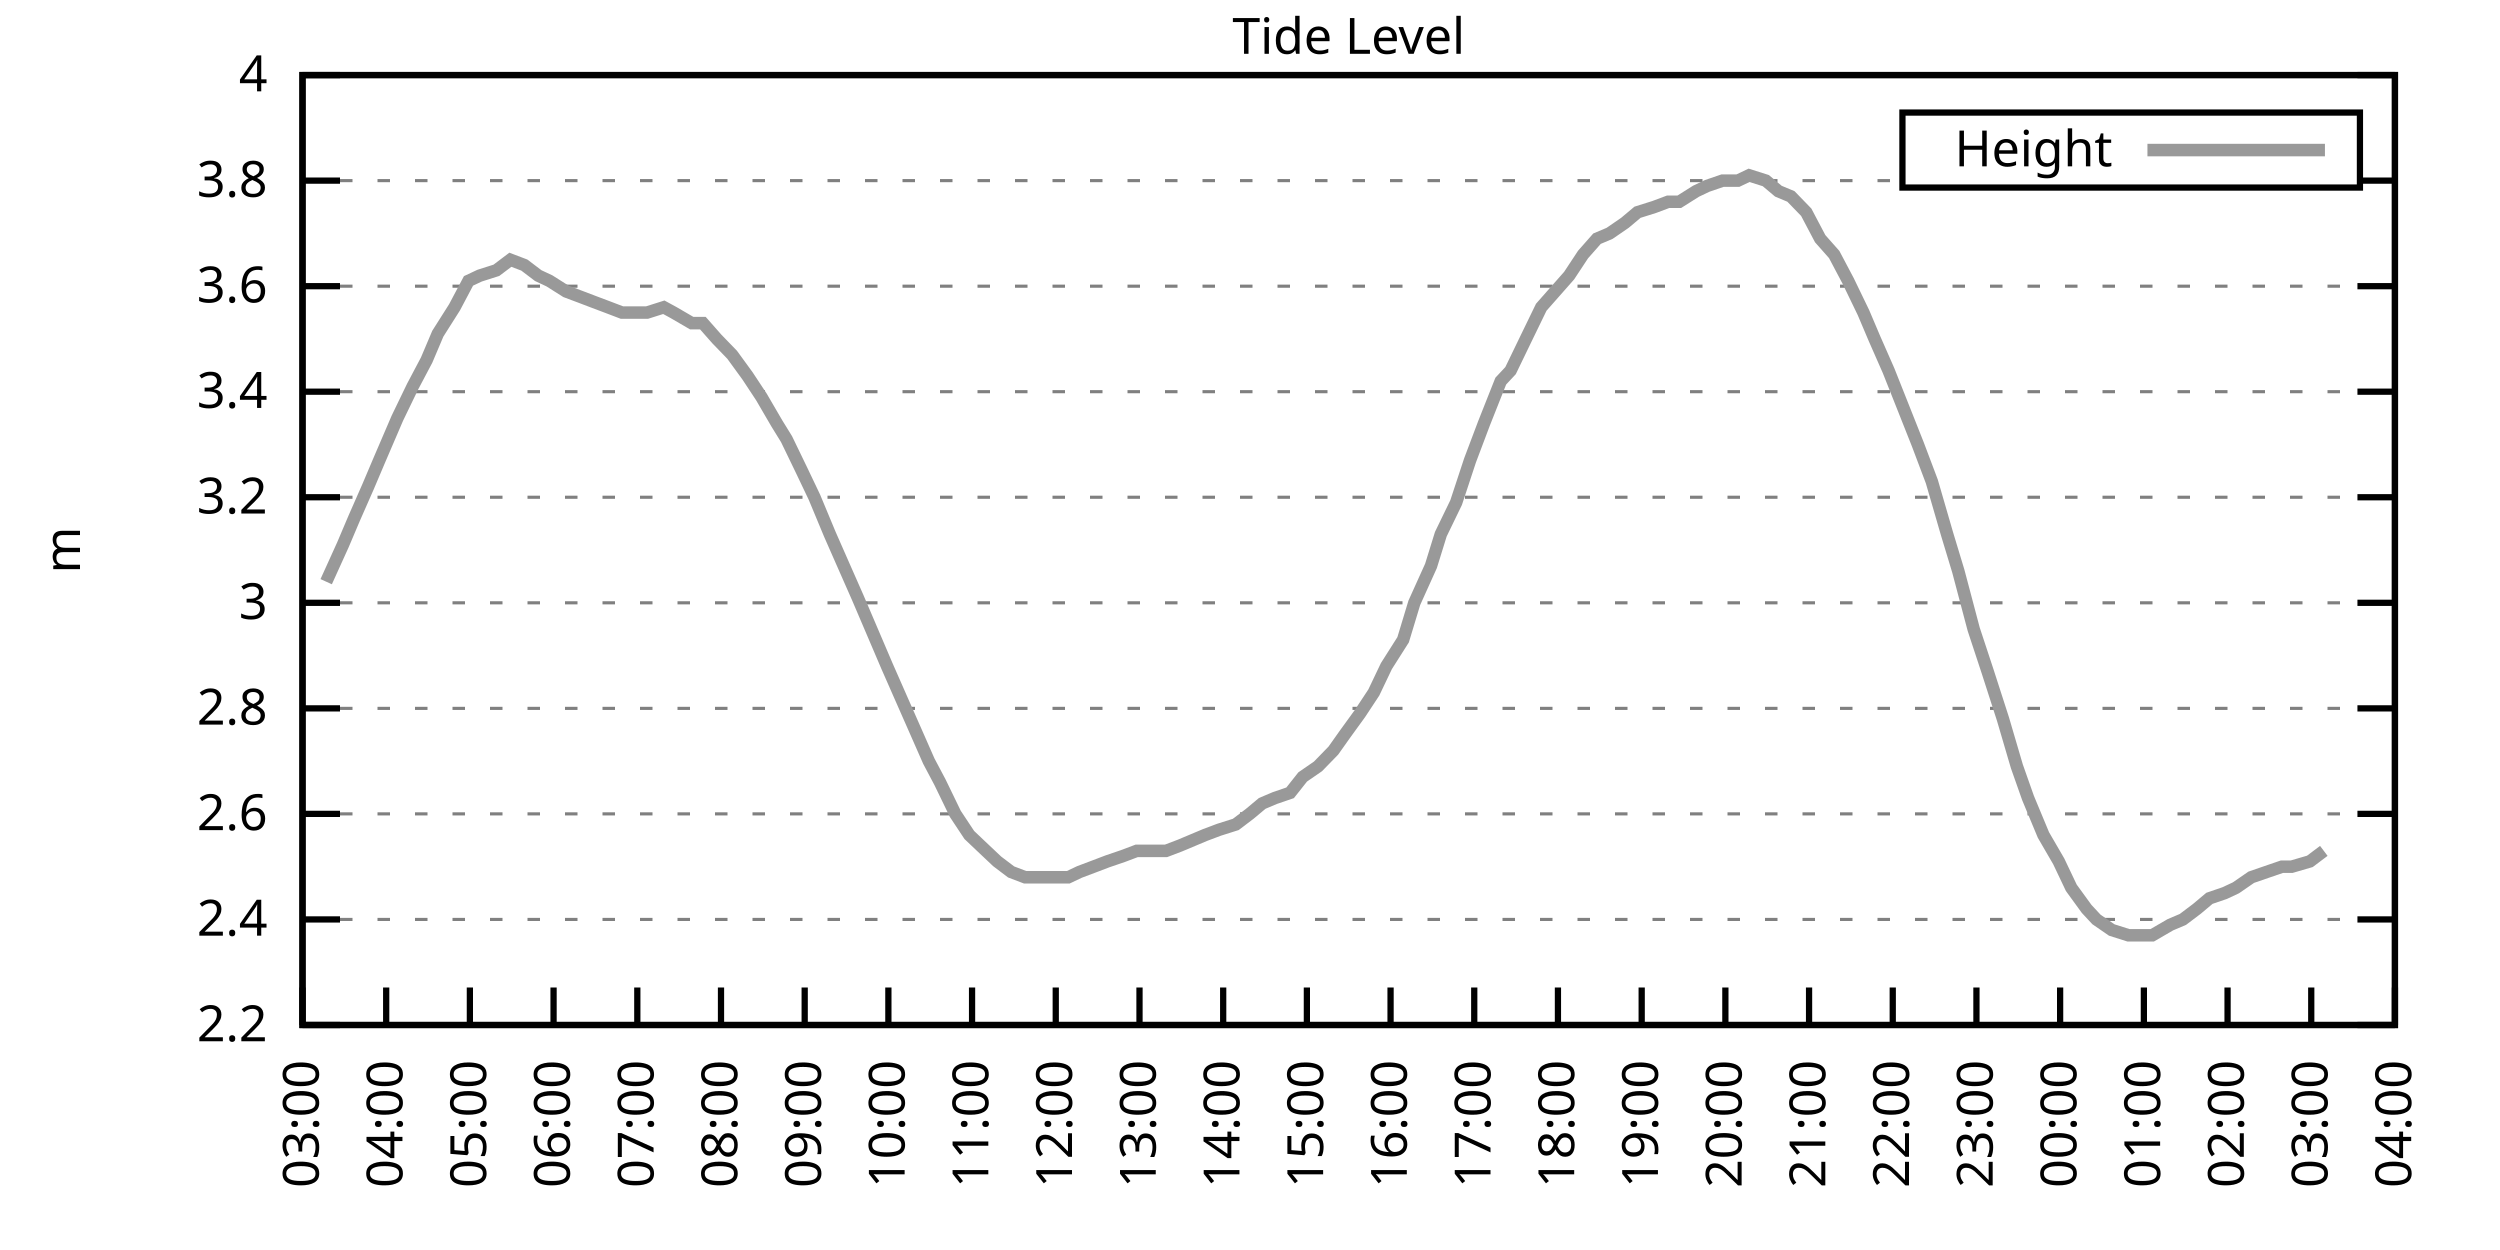
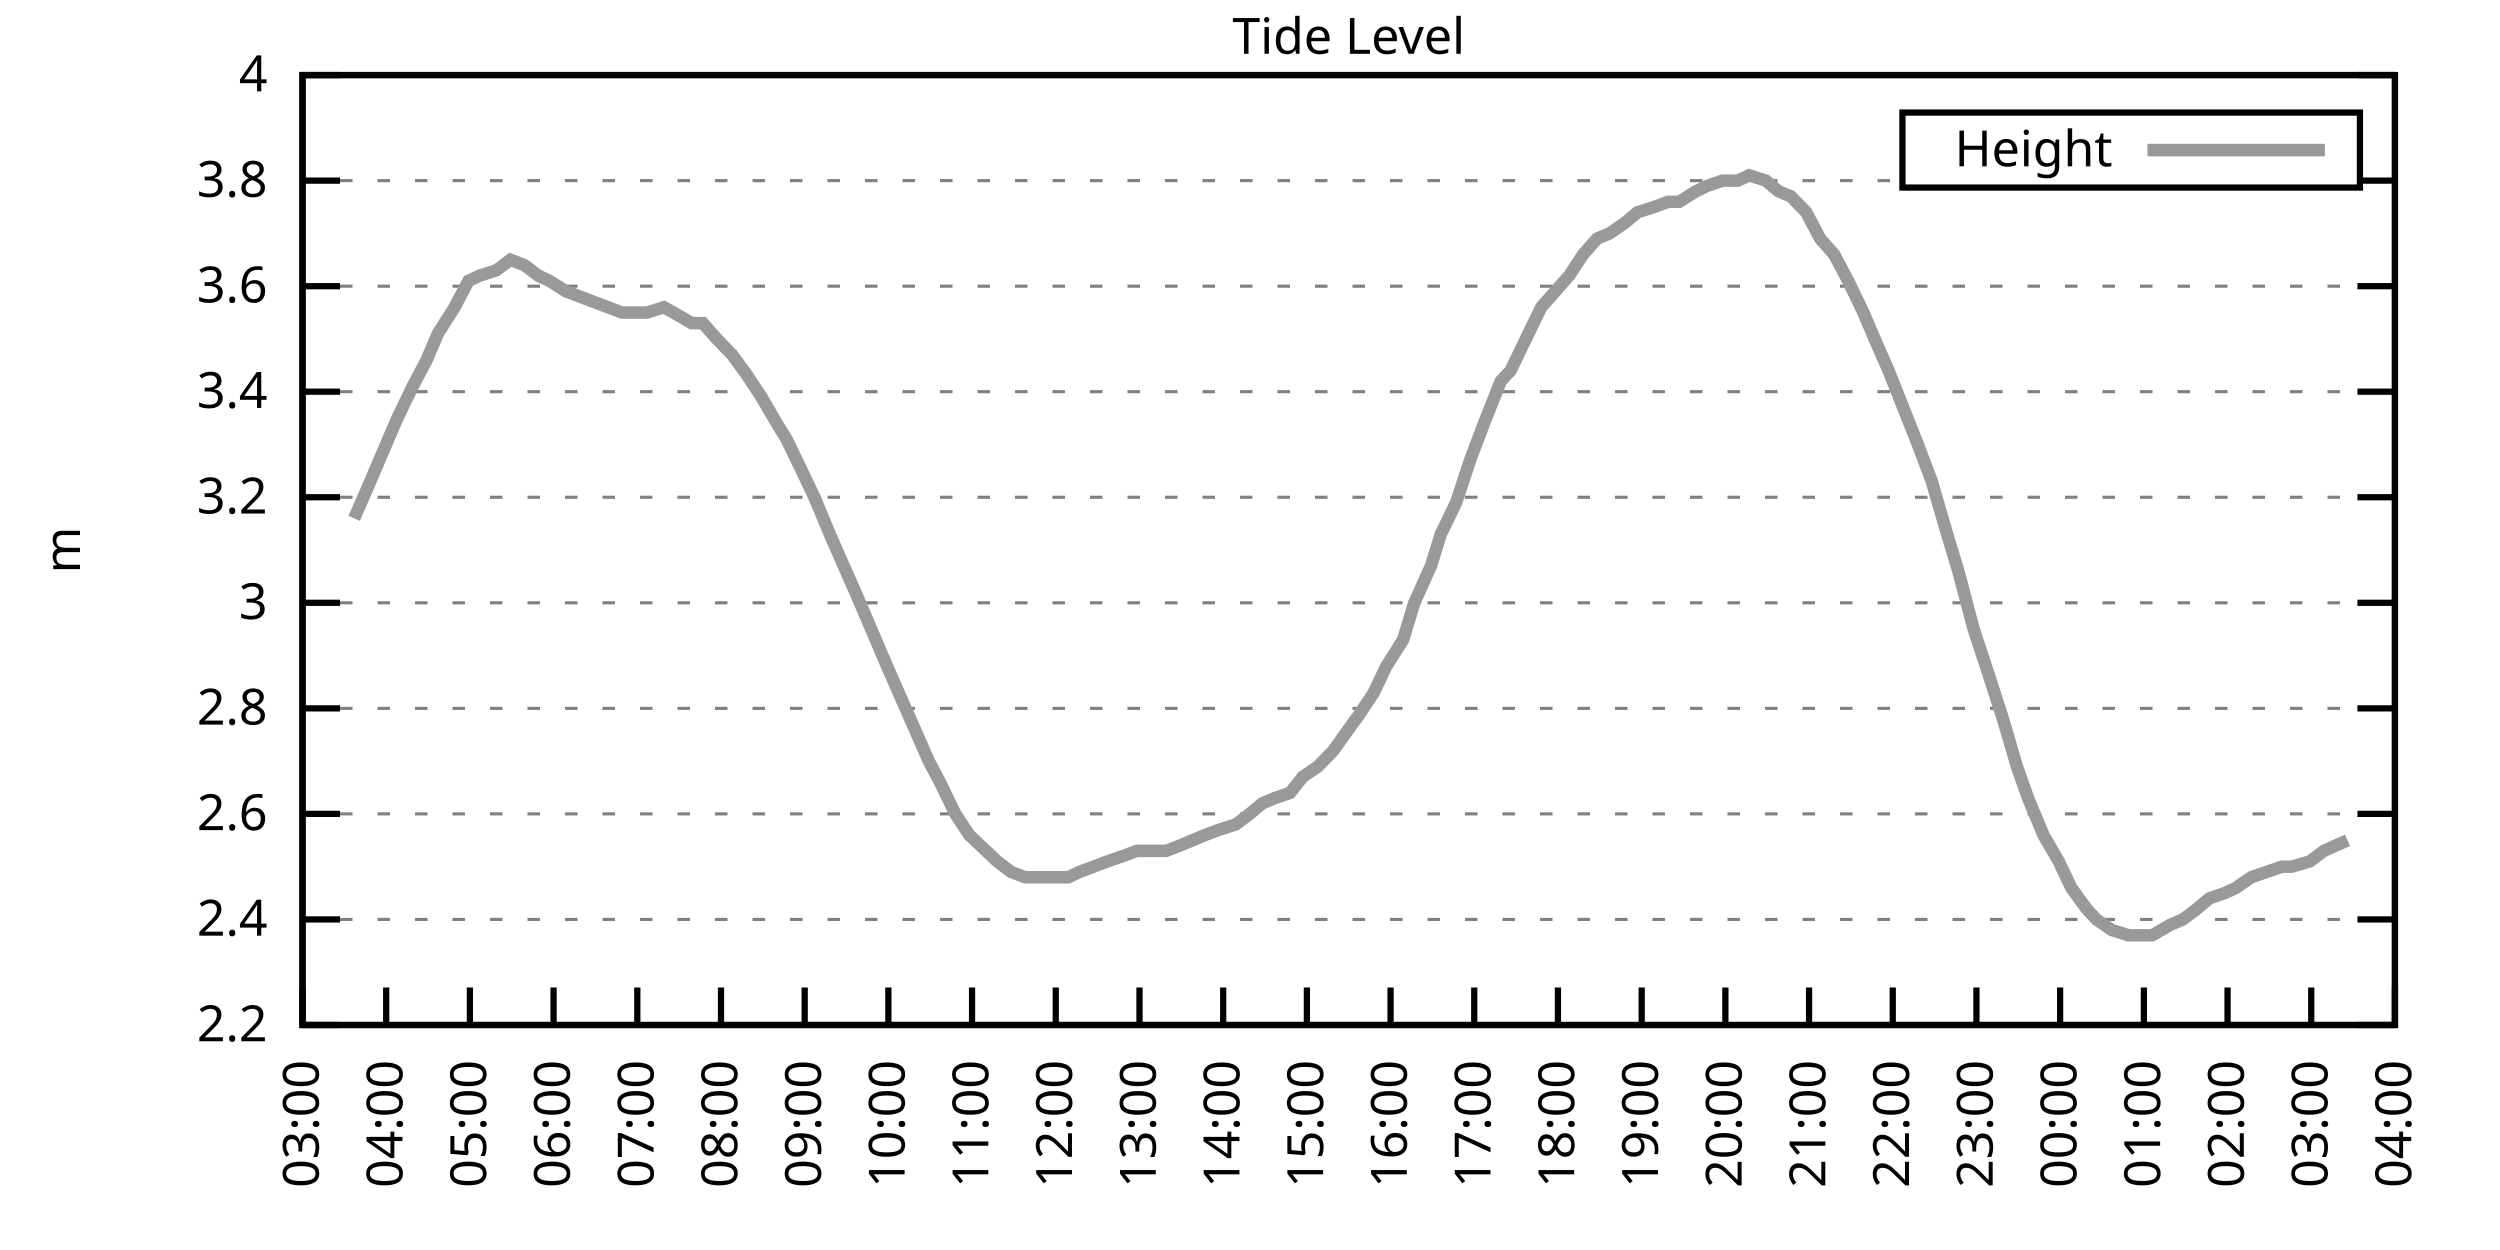
<svg xmlns="http://www.w3.org/2000/svg" xmlns:xlink="http://www.w3.org/1999/xlink" width="400" height="200" viewBox="0 0 400 200">
  <g id="gnuplot_canvas">
    <rect x="0" y="0" width="400" height="200" fill="none" />
    <defs>
      <circle id="gpDot" r="0.5" stroke-width="0.5" stroke="currentColor" />
      <path id="gpPt0" stroke-width="0.333" stroke="currentColor" d="M-1,0 h2 M0,-1 v2" />
      <path id="gpPt1" stroke-width="0.333" stroke="currentColor" d="M-1,-1 L1,1 M1,-1 L-1,1" />
      <path id="gpPt2" stroke-width="0.333" stroke="currentColor" d="M-1,0 L1,0 M0,-1 L0,1 M-1,-1 L1,1 M-1,1 L1,-1" />
      <rect id="gpPt3" stroke-width="0.333" stroke="currentColor" x="-1" y="-1" width="2" height="2" />
      <rect id="gpPt4" stroke-width="0.333" stroke="currentColor" fill="currentColor" x="-1" y="-1" width="2" height="2" />
      <circle id="gpPt5" stroke-width="0.333" stroke="currentColor" cx="0" cy="0" r="1" />
      <use xlink:href="#gpPt5" id="gpPt6" fill="currentColor" stroke="none" />
      <path id="gpPt7" stroke-width="0.333" stroke="currentColor" d="M0,-1.33 L-1.33,0.67 L1.33,0.67 z" />
      <use xlink:href="#gpPt7" id="gpPt8" fill="currentColor" stroke="none" />
      <use xlink:href="#gpPt7" id="gpPt9" stroke="currentColor" transform="rotate(180)" />
      <use xlink:href="#gpPt9" id="gpPt10" fill="currentColor" stroke="none" />
      <use xlink:href="#gpPt3" id="gpPt11" stroke="currentColor" transform="rotate(45)" />
      <use xlink:href="#gpPt11" id="gpPt12" fill="currentColor" stroke="none" />
      <path id="gpPt13" stroke-width="0.333" stroke="currentColor" d="M0,1.330 L1.265,0.411 L0.782,-1.067 L-0.782,-1.076 L-1.265,0.411 z" />
      <use xlink:href="#gpPt13" id="gpPt14" fill="currentColor" stroke="none" />
      <filter id="textbox" filterUnits="objectBoundingBox" x="0" y="0" height="1" width="1">
        <feFlood flood-color="white" flood-opacity="1" result="bgnd" />
        <feComposite in="SourceGraphic" in2="bgnd" operator="atop" />
      </filter>
      <filter id="greybox" filterUnits="objectBoundingBox" x="0" y="0" height="1" width="1">
        <feFlood flood-color="lightgrey" flood-opacity="1" result="grey" />
        <feComposite in="SourceGraphic" in2="grey" operator="atop" />
      </filter>
    </defs>
    <g fill="none" color="white" stroke="currentColor" stroke-width="1.00" stroke-linecap="butt" stroke-linejoin="miter">
</g>
    <g fill="none" color="black" stroke="currentColor" stroke-width="1.00" stroke-linecap="butt" stroke-linejoin="miter">
      <g stroke="none" shape-rendering="crispEdges">
        <polygon fill="rgb(255, 255, 255)" points="48.40,164.00 383.18,164.00 383.18,12.02 48.40,12.02 " />
      </g>
    </g>
    <g fill="none" color="black" stroke="currentColor" stroke-width="1.00" stroke-linecap="butt" stroke-linejoin="miter">
</g>
    <g fill="none" color="black" stroke="black" stroke-width="0.50" stroke-linecap="butt" stroke-linejoin="miter">
</g>
    <g fill="none" color="gray" stroke="currentColor" stroke-width="0.50" stroke-linecap="butt" stroke-linejoin="miter">
      <path stroke="gray" stroke-dasharray="2,4" class="gridline" d="M48.40,164.00 L383.19,164.00  " />
    </g>
    <g fill="none" color="gray" stroke="gray" stroke-width="1.00" stroke-linecap="butt" stroke-linejoin="miter">
</g>
    <g fill="none" color="black" stroke="currentColor" stroke-width="1.00" stroke-linecap="butt" stroke-linejoin="miter">
      <path stroke="black" d="M48.40,164.00 L54.40,164.00 M383.19,164.00 L377.19,164.00  " />
      <g transform="translate(42.80,166.60)" stroke="none" fill="black" font-family="Sans" font-size="8.00" text-anchor="end">
        <text>
          <tspan font-family="Sans"> 2.2</tspan>
        </text>
      </g>
    </g>
    <g fill="none" color="black" stroke="currentColor" stroke-width="1.00" stroke-linecap="butt" stroke-linejoin="miter">
</g>
    <g fill="none" color="black" stroke="black" stroke-width="0.50" stroke-linecap="butt" stroke-linejoin="miter">
</g>
    <g fill="none" color="gray" stroke="currentColor" stroke-width="0.50" stroke-linecap="butt" stroke-linejoin="miter">
      <path stroke="gray" stroke-dasharray="2,4" class="gridline" d="M48.40,147.11 L383.19,147.11  " />
    </g>
    <g fill="none" color="gray" stroke="gray" stroke-width="1.00" stroke-linecap="butt" stroke-linejoin="miter">
</g>
    <g fill="none" color="black" stroke="currentColor" stroke-width="1.00" stroke-linecap="butt" stroke-linejoin="miter">
      <path stroke="black" d="M48.40,147.11 L54.40,147.11 M383.19,147.11 L377.19,147.11  " />
      <g transform="translate(42.80,149.71)" stroke="none" fill="black" font-family="Sans" font-size="8.00" text-anchor="end">
        <text>
          <tspan font-family="Sans"> 2.4</tspan>
        </text>
      </g>
    </g>
    <g fill="none" color="black" stroke="currentColor" stroke-width="1.00" stroke-linecap="butt" stroke-linejoin="miter">
</g>
    <g fill="none" color="black" stroke="black" stroke-width="0.50" stroke-linecap="butt" stroke-linejoin="miter">
</g>
    <g fill="none" color="gray" stroke="currentColor" stroke-width="0.50" stroke-linecap="butt" stroke-linejoin="miter">
      <path stroke="gray" stroke-dasharray="2,4" class="gridline" d="M48.40,130.22 L383.19,130.22  " />
    </g>
    <g fill="none" color="gray" stroke="gray" stroke-width="1.00" stroke-linecap="butt" stroke-linejoin="miter">
</g>
    <g fill="none" color="black" stroke="currentColor" stroke-width="1.00" stroke-linecap="butt" stroke-linejoin="miter">
      <path stroke="black" d="M48.40,130.22 L54.40,130.22 M383.19,130.22 L377.19,130.22  " />
      <g transform="translate(42.80,132.82)" stroke="none" fill="black" font-family="Sans" font-size="8.00" text-anchor="end">
        <text>
          <tspan font-family="Sans"> 2.6</tspan>
        </text>
      </g>
    </g>
    <g fill="none" color="black" stroke="currentColor" stroke-width="1.00" stroke-linecap="butt" stroke-linejoin="miter">
</g>
    <g fill="none" color="black" stroke="black" stroke-width="0.50" stroke-linecap="butt" stroke-linejoin="miter">
</g>
    <g fill="none" color="gray" stroke="currentColor" stroke-width="0.50" stroke-linecap="butt" stroke-linejoin="miter">
      <path stroke="gray" stroke-dasharray="2,4" class="gridline" d="M48.40,113.34 L383.19,113.34  " />
    </g>
    <g fill="none" color="gray" stroke="gray" stroke-width="1.00" stroke-linecap="butt" stroke-linejoin="miter">
</g>
    <g fill="none" color="black" stroke="currentColor" stroke-width="1.00" stroke-linecap="butt" stroke-linejoin="miter">
      <path stroke="black" d="M48.40,113.34 L54.40,113.34 M383.19,113.34 L377.19,113.34  " />
      <g transform="translate(42.80,115.94)" stroke="none" fill="black" font-family="Sans" font-size="8.00" text-anchor="end">
        <text>
          <tspan font-family="Sans"> 2.8</tspan>
        </text>
      </g>
    </g>
    <g fill="none" color="black" stroke="currentColor" stroke-width="1.00" stroke-linecap="butt" stroke-linejoin="miter">
</g>
    <g fill="none" color="black" stroke="black" stroke-width="0.50" stroke-linecap="butt" stroke-linejoin="miter">
</g>
    <g fill="none" color="gray" stroke="currentColor" stroke-width="0.50" stroke-linecap="butt" stroke-linejoin="miter">
      <path stroke="gray" stroke-dasharray="2,4" class="gridline" d="M48.40,96.45 L383.19,96.45  " />
    </g>
    <g fill="none" color="gray" stroke="gray" stroke-width="1.00" stroke-linecap="butt" stroke-linejoin="miter">
</g>
    <g fill="none" color="black" stroke="currentColor" stroke-width="1.00" stroke-linecap="butt" stroke-linejoin="miter">
      <path stroke="black" d="M48.40,96.45 L54.40,96.45 M383.19,96.45 L377.19,96.45  " />
      <g transform="translate(42.80,99.05)" stroke="none" fill="black" font-family="Sans" font-size="8.00" text-anchor="end">
        <text>
          <tspan font-family="Sans"> 3</tspan>
        </text>
      </g>
    </g>
    <g fill="none" color="black" stroke="currentColor" stroke-width="1.00" stroke-linecap="butt" stroke-linejoin="miter">
</g>
    <g fill="none" color="black" stroke="black" stroke-width="0.50" stroke-linecap="butt" stroke-linejoin="miter">
</g>
    <g fill="none" color="gray" stroke="currentColor" stroke-width="0.50" stroke-linecap="butt" stroke-linejoin="miter">
      <path stroke="gray" stroke-dasharray="2,4" class="gridline" d="M48.40,79.56 L383.19,79.56  " />
    </g>
    <g fill="none" color="gray" stroke="gray" stroke-width="1.00" stroke-linecap="butt" stroke-linejoin="miter">
</g>
    <g fill="none" color="black" stroke="currentColor" stroke-width="1.00" stroke-linecap="butt" stroke-linejoin="miter">
      <path stroke="black" d="M48.40,79.56 L54.40,79.56 M383.19,79.56 L377.19,79.56  " />
      <g transform="translate(42.80,82.16)" stroke="none" fill="black" font-family="Sans" font-size="8.00" text-anchor="end">
        <text>
          <tspan font-family="Sans"> 3.2</tspan>
        </text>
      </g>
    </g>
    <g fill="none" color="black" stroke="currentColor" stroke-width="1.00" stroke-linecap="butt" stroke-linejoin="miter">
</g>
    <g fill="none" color="black" stroke="black" stroke-width="0.50" stroke-linecap="butt" stroke-linejoin="miter">
</g>
    <g fill="none" color="gray" stroke="currentColor" stroke-width="0.50" stroke-linecap="butt" stroke-linejoin="miter">
      <path stroke="gray" stroke-dasharray="2,4" class="gridline" d="M48.40,62.67 L383.19,62.67  " />
    </g>
    <g fill="none" color="gray" stroke="gray" stroke-width="1.00" stroke-linecap="butt" stroke-linejoin="miter">
</g>
    <g fill="none" color="black" stroke="currentColor" stroke-width="1.00" stroke-linecap="butt" stroke-linejoin="miter">
      <path stroke="black" d="M48.40,62.67 L54.40,62.67 M383.19,62.67 L377.19,62.67  " />
      <g transform="translate(42.80,65.27)" stroke="none" fill="black" font-family="Sans" font-size="8.00" text-anchor="end">
        <text>
          <tspan font-family="Sans"> 3.4</tspan>
        </text>
      </g>
    </g>
    <g fill="none" color="black" stroke="currentColor" stroke-width="1.00" stroke-linecap="butt" stroke-linejoin="miter">
</g>
    <g fill="none" color="black" stroke="black" stroke-width="0.50" stroke-linecap="butt" stroke-linejoin="miter">
</g>
    <g fill="none" color="gray" stroke="currentColor" stroke-width="0.50" stroke-linecap="butt" stroke-linejoin="miter">
      <path stroke="gray" stroke-dasharray="2,4" class="gridline" d="M48.40,45.79 L383.19,45.79  " />
    </g>
    <g fill="none" color="gray" stroke="gray" stroke-width="1.00" stroke-linecap="butt" stroke-linejoin="miter">
</g>
    <g fill="none" color="black" stroke="currentColor" stroke-width="1.00" stroke-linecap="butt" stroke-linejoin="miter">
      <path stroke="black" d="M48.40,45.79 L54.40,45.79 M383.19,45.79 L377.19,45.79  " />
      <g transform="translate(42.80,48.39)" stroke="none" fill="black" font-family="Sans" font-size="8.00" text-anchor="end">
        <text>
          <tspan font-family="Sans"> 3.6</tspan>
        </text>
      </g>
    </g>
    <g fill="none" color="black" stroke="currentColor" stroke-width="1.00" stroke-linecap="butt" stroke-linejoin="miter">
</g>
    <g fill="none" color="black" stroke="black" stroke-width="0.50" stroke-linecap="butt" stroke-linejoin="miter">
</g>
    <g fill="none" color="gray" stroke="currentColor" stroke-width="0.50" stroke-linecap="butt" stroke-linejoin="miter">
      <path stroke="gray" stroke-dasharray="2,4" class="gridline" d="M48.40,28.90 L304.39,28.90 M377.59,28.90 L383.19,28.90  " />
    </g>
    <g fill="none" color="gray" stroke="gray" stroke-width="1.00" stroke-linecap="butt" stroke-linejoin="miter">
</g>
    <g fill="none" color="black" stroke="currentColor" stroke-width="1.00" stroke-linecap="butt" stroke-linejoin="miter">
      <path stroke="black" d="M48.40,28.90 L54.40,28.90 M383.19,28.90 L377.19,28.90  " />
      <g transform="translate(42.80,31.50)" stroke="none" fill="black" font-family="Sans" font-size="8.00" text-anchor="end">
        <text>
          <tspan font-family="Sans"> 3.8</tspan>
        </text>
      </g>
    </g>
    <g fill="none" color="black" stroke="currentColor" stroke-width="1.00" stroke-linecap="butt" stroke-linejoin="miter">
</g>
    <g fill="none" color="black" stroke="black" stroke-width="0.50" stroke-linecap="butt" stroke-linejoin="miter">
</g>
    <g fill="none" color="gray" stroke="currentColor" stroke-width="0.50" stroke-linecap="butt" stroke-linejoin="miter">
      <path stroke="gray" stroke-dasharray="2,4" class="gridline" d="M48.40,12.01 L383.19,12.01  " />
    </g>
    <g fill="none" color="gray" stroke="gray" stroke-width="1.00" stroke-linecap="butt" stroke-linejoin="miter">
</g>
    <g fill="none" color="black" stroke="currentColor" stroke-width="1.00" stroke-linecap="butt" stroke-linejoin="miter">
      <path stroke="black" d="M48.40,12.01 L54.40,12.01 M383.19,12.01 L377.19,12.01  " />
      <g transform="translate(42.80,14.61)" stroke="none" fill="black" font-family="Sans" font-size="8.00" text-anchor="end">
        <text>
          <tspan font-family="Sans"> 4</tspan>
        </text>
      </g>
    </g>
    <g fill="none" color="black" stroke="currentColor" stroke-width="1.00" stroke-linecap="butt" stroke-linejoin="miter">
      <path stroke="black" d="M48.40,164.00 L48.40,158.00  " />
      <g transform="translate(51.00,169.60) rotate(270.00)" stroke="none" fill="black" font-family="Sans" font-size="8.00" text-anchor="end">
        <text>
          <tspan font-family="Sans">03:00</tspan>
        </text>
      </g>
    </g>
    <g fill="none" color="black" stroke="currentColor" stroke-width="1.00" stroke-linecap="butt" stroke-linejoin="miter">
      <path stroke="black" d="M61.79,164.00 L61.79,158.00  " />
      <g transform="translate(64.39,169.60) rotate(270.00)" stroke="none" fill="black" font-family="Sans" font-size="8.00" text-anchor="end">
        <text>
          <tspan font-family="Sans">04:00</tspan>
        </text>
      </g>
    </g>
    <g fill="none" color="black" stroke="currentColor" stroke-width="1.00" stroke-linecap="butt" stroke-linejoin="miter">
      <path stroke="black" d="M75.18,164.00 L75.18,158.00  " />
      <g transform="translate(77.78,169.60) rotate(270.00)" stroke="none" fill="black" font-family="Sans" font-size="8.00" text-anchor="end">
        <text>
          <tspan font-family="Sans">05:00</tspan>
        </text>
      </g>
    </g>
    <g fill="none" color="black" stroke="currentColor" stroke-width="1.00" stroke-linecap="butt" stroke-linejoin="miter">
      <path stroke="black" d="M88.57,164.00 L88.57,158.00  " />
      <g transform="translate(91.17,169.60) rotate(270.00)" stroke="none" fill="black" font-family="Sans" font-size="8.00" text-anchor="end">
        <text>
          <tspan font-family="Sans">06:00</tspan>
        </text>
      </g>
    </g>
    <g fill="none" color="black" stroke="currentColor" stroke-width="1.00" stroke-linecap="butt" stroke-linejoin="miter">
      <path stroke="black" d="M101.97,164.00 L101.97,158.00  " />
      <g transform="translate(104.57,169.60) rotate(270.00)" stroke="none" fill="black" font-family="Sans" font-size="8.00" text-anchor="end">
        <text>
          <tspan font-family="Sans">07:00</tspan>
        </text>
      </g>
    </g>
    <g fill="none" color="black" stroke="currentColor" stroke-width="1.00" stroke-linecap="butt" stroke-linejoin="miter">
      <path stroke="black" d="M115.36,164.00 L115.36,158.00  " />
      <g transform="translate(117.96,169.60) rotate(270.00)" stroke="none" fill="black" font-family="Sans" font-size="8.00" text-anchor="end">
        <text>
          <tspan font-family="Sans">08:00</tspan>
        </text>
      </g>
    </g>
    <g fill="none" color="black" stroke="currentColor" stroke-width="1.00" stroke-linecap="butt" stroke-linejoin="miter">
      <path stroke="black" d="M128.75,164.00 L128.75,158.00  " />
      <g transform="translate(131.35,169.60) rotate(270.00)" stroke="none" fill="black" font-family="Sans" font-size="8.00" text-anchor="end">
        <text>
          <tspan font-family="Sans">09:00</tspan>
        </text>
      </g>
    </g>
    <g fill="none" color="black" stroke="currentColor" stroke-width="1.00" stroke-linecap="butt" stroke-linejoin="miter">
      <path stroke="black" d="M142.14,164.00 L142.14,158.00  " />
      <g transform="translate(144.74,169.60) rotate(270.00)" stroke="none" fill="black" font-family="Sans" font-size="8.00" text-anchor="end">
        <text>
          <tspan font-family="Sans">10:00</tspan>
        </text>
      </g>
    </g>
    <g fill="none" color="black" stroke="currentColor" stroke-width="1.00" stroke-linecap="butt" stroke-linejoin="miter">
      <path stroke="black" d="M155.53,164.00 L155.53,158.00  " />
      <g transform="translate(158.13,169.60) rotate(270.00)" stroke="none" fill="black" font-family="Sans" font-size="8.00" text-anchor="end">
        <text>
          <tspan font-family="Sans">11:00</tspan>
        </text>
      </g>
    </g>
    <g fill="none" color="black" stroke="currentColor" stroke-width="1.00" stroke-linecap="butt" stroke-linejoin="miter">
      <path stroke="black" d="M168.92,164.00 L168.92,158.00  " />
      <g transform="translate(171.52,169.60) rotate(270.00)" stroke="none" fill="black" font-family="Sans" font-size="8.00" text-anchor="end">
        <text>
          <tspan font-family="Sans">12:00</tspan>
        </text>
      </g>
    </g>
    <g fill="none" color="black" stroke="currentColor" stroke-width="1.00" stroke-linecap="butt" stroke-linejoin="miter">
      <path stroke="black" d="M182.32,164.00 L182.32,158.00  " />
      <g transform="translate(184.92,169.60) rotate(270.00)" stroke="none" fill="black" font-family="Sans" font-size="8.00" text-anchor="end">
        <text>
          <tspan font-family="Sans">13:00</tspan>
        </text>
      </g>
    </g>
    <g fill="none" color="black" stroke="currentColor" stroke-width="1.00" stroke-linecap="butt" stroke-linejoin="miter">
      <path stroke="black" d="M195.71,164.00 L195.71,158.00  " />
      <g transform="translate(198.31,169.60) rotate(270.00)" stroke="none" fill="black" font-family="Sans" font-size="8.00" text-anchor="end">
        <text>
          <tspan font-family="Sans">14:00</tspan>
        </text>
      </g>
    </g>
    <g fill="none" color="black" stroke="currentColor" stroke-width="1.00" stroke-linecap="butt" stroke-linejoin="miter">
      <path stroke="black" d="M209.10,164.00 L209.10,158.00  " />
      <g transform="translate(211.70,169.60) rotate(270.00)" stroke="none" fill="black" font-family="Sans" font-size="8.00" text-anchor="end">
        <text>
          <tspan font-family="Sans">15:00</tspan>
        </text>
      </g>
    </g>
    <g fill="none" color="black" stroke="currentColor" stroke-width="1.00" stroke-linecap="butt" stroke-linejoin="miter">
      <path stroke="black" d="M222.49,164.00 L222.49,158.00  " />
      <g transform="translate(225.09,169.60) rotate(270.00)" stroke="none" fill="black" font-family="Sans" font-size="8.00" text-anchor="end">
        <text>
          <tspan font-family="Sans">16:00</tspan>
        </text>
      </g>
    </g>
    <g fill="none" color="black" stroke="currentColor" stroke-width="1.00" stroke-linecap="butt" stroke-linejoin="miter">
      <path stroke="black" d="M235.88,164.00 L235.88,158.00  " />
      <g transform="translate(238.48,169.60) rotate(270.00)" stroke="none" fill="black" font-family="Sans" font-size="8.00" text-anchor="end">
        <text>
          <tspan font-family="Sans">17:00</tspan>
        </text>
      </g>
    </g>
    <g fill="none" color="black" stroke="currentColor" stroke-width="1.00" stroke-linecap="butt" stroke-linejoin="miter">
      <path stroke="black" d="M249.27,164.00 L249.27,158.00  " />
      <g transform="translate(251.87,169.60) rotate(270.00)" stroke="none" fill="black" font-family="Sans" font-size="8.00" text-anchor="end">
        <text>
          <tspan font-family="Sans">18:00</tspan>
        </text>
      </g>
    </g>
    <g fill="none" color="black" stroke="currentColor" stroke-width="1.00" stroke-linecap="butt" stroke-linejoin="miter">
      <path stroke="black" d="M262.67,164.00 L262.67,158.00  " />
      <g transform="translate(265.27,169.60) rotate(270.00)" stroke="none" fill="black" font-family="Sans" font-size="8.00" text-anchor="end">
        <text>
          <tspan font-family="Sans">19:00</tspan>
        </text>
      </g>
    </g>
    <g fill="none" color="black" stroke="currentColor" stroke-width="1.00" stroke-linecap="butt" stroke-linejoin="miter">
      <path stroke="black" d="M276.06,164.00 L276.06,158.00  " />
      <g transform="translate(278.66,169.60) rotate(270.00)" stroke="none" fill="black" font-family="Sans" font-size="8.00" text-anchor="end">
        <text>
          <tspan font-family="Sans">20:00</tspan>
        </text>
      </g>
    </g>
    <g fill="none" color="black" stroke="currentColor" stroke-width="1.00" stroke-linecap="butt" stroke-linejoin="miter">
      <path stroke="black" d="M289.45,164.00 L289.45,158.00  " />
      <g transform="translate(292.05,169.60) rotate(270.00)" stroke="none" fill="black" font-family="Sans" font-size="8.00" text-anchor="end">
        <text>
          <tspan font-family="Sans">21:00</tspan>
        </text>
      </g>
    </g>
    <g fill="none" color="black" stroke="currentColor" stroke-width="1.00" stroke-linecap="butt" stroke-linejoin="miter">
      <path stroke="black" d="M302.84,164.00 L302.84,158.00  " />
      <g transform="translate(305.44,169.60) rotate(270.00)" stroke="none" fill="black" font-family="Sans" font-size="8.00" text-anchor="end">
        <text>
          <tspan font-family="Sans">22:00</tspan>
        </text>
      </g>
    </g>
    <g fill="none" color="black" stroke="currentColor" stroke-width="1.00" stroke-linecap="butt" stroke-linejoin="miter">
      <path stroke="black" d="M316.23,164.00 L316.23,158.00  " />
      <g transform="translate(318.83,169.60) rotate(270.00)" stroke="none" fill="black" font-family="Sans" font-size="8.00" text-anchor="end">
        <text>
          <tspan font-family="Sans">23:00</tspan>
        </text>
      </g>
    </g>
    <g fill="none" color="black" stroke="currentColor" stroke-width="1.00" stroke-linecap="butt" stroke-linejoin="miter">
      <path stroke="black" d="M329.62,164.00 L329.62,158.00  " />
      <g transform="translate(332.22,169.60) rotate(270.00)" stroke="none" fill="black" font-family="Sans" font-size="8.00" text-anchor="end">
        <text>
          <tspan font-family="Sans">00:00</tspan>
        </text>
      </g>
    </g>
    <g fill="none" color="black" stroke="currentColor" stroke-width="1.00" stroke-linecap="butt" stroke-linejoin="miter">
      <path stroke="black" d="M343.02,164.00 L343.02,158.00  " />
      <g transform="translate(345.62,169.60) rotate(270.00)" stroke="none" fill="black" font-family="Sans" font-size="8.00" text-anchor="end">
        <text>
          <tspan font-family="Sans">01:00</tspan>
        </text>
      </g>
    </g>
    <g fill="none" color="black" stroke="currentColor" stroke-width="1.00" stroke-linecap="butt" stroke-linejoin="miter">
      <path stroke="black" d="M356.41,164.00 L356.41,158.00  " />
      <g transform="translate(359.01,169.60) rotate(270.00)" stroke="none" fill="black" font-family="Sans" font-size="8.00" text-anchor="end">
        <text>
          <tspan font-family="Sans">02:00</tspan>
        </text>
      </g>
    </g>
    <g fill="none" color="black" stroke="currentColor" stroke-width="1.00" stroke-linecap="butt" stroke-linejoin="miter">
      <path stroke="black" d="M369.80,164.00 L369.80,158.00  " />
      <g transform="translate(372.40,169.60) rotate(270.00)" stroke="none" fill="black" font-family="Sans" font-size="8.00" text-anchor="end">
        <text>
          <tspan font-family="Sans">03:00</tspan>
        </text>
      </g>
    </g>
    <g fill="none" color="black" stroke="currentColor" stroke-width="1.00" stroke-linecap="butt" stroke-linejoin="miter">
      <path stroke="black" d="M383.19,164.00 L383.19,158.00  " />
      <g transform="translate(385.79,169.60) rotate(270.00)" stroke="none" fill="black" font-family="Sans" font-size="8.00" text-anchor="end">
        <text>
          <tspan font-family="Sans">04:00</tspan>
        </text>
      </g>
    </g>
    <g fill="none" color="black" stroke="currentColor" stroke-width="1.00" stroke-linecap="butt" stroke-linejoin="miter">
</g>
    <g fill="none" color="black" stroke="currentColor" stroke-width="1.00" stroke-linecap="butt" stroke-linejoin="miter">
      <path stroke="black" d="M48.40,12.01 L48.40,164.00 L383.19,164.00 L383.19,12.01 L48.40,12.01 Z  " />
    </g>
    <g fill="none" color="black" stroke="currentColor" stroke-width="1.00" stroke-linecap="butt" stroke-linejoin="miter">
</g>
    <g fill="none" color="black" stroke="currentColor" stroke-width="1.00" stroke-linecap="butt" stroke-linejoin="miter">
      <path stroke="black" d="M304.39,30.01 L304.39,18.01 L377.59,18.01 L377.59,30.01 L304.39,30.01 Z  " />
    </g>
    <g id="Tide_level_plot_1">
      <g fill="none" color="white" stroke="black" stroke-width="2.00" stroke-linecap="butt" stroke-linejoin="miter">
</g>
      <g fill="none" color="black" stroke="currentColor" stroke-width="2.00" stroke-linecap="butt" stroke-linejoin="miter">
        <g transform="translate(337.99,26.61)" stroke="none" fill="black" font-family="Sans" font-size="8.00" text-anchor="end">
          <text>
            <tspan font-family="Sans">Height</tspan>
          </text>
        </g>
      </g>
      <g fill="none" color="black" stroke="currentColor" stroke-width="2.00" stroke-linecap="butt" stroke-linejoin="miter">
-         <path stroke="rgb(153, 153, 153)" d="M343.59,24.01 L371.99,24.01 M52.19,93.07 L54.87,87.16 L56.66,82.94 L58.89,77.87 L60.68,73.65 L63.58,66.90   L66.03,61.83 L68.26,57.61 L70.05,53.39 L72.73,49.16 L74.96,44.94 L76.75,44.10 L79.42,43.25 L81.66,41.56   L83.89,42.41 L86.12,44.10 L87.91,44.94 L90.58,46.63 L92.82,47.47 L95.05,48.32 L97.28,49.16 L99.51,50.01   L101.52,50.01 L103.53,50.01 L106.21,49.16 L107.77,50.01 L110.67,51.70 L112.46,51.70 L114.69,54.23 L117.14,56.76   L119.60,60.14 L121.83,63.52 L124.29,67.74 L125.85,70.27 L128.30,75.34 L130.31,79.56 L132.77,85.47 L135.00,90.54   L137.23,95.60 L141.92,106.58 L144.15,111.65 L146.38,116.71 L148.61,121.78 L150.40,125.16 L152.85,130.22 L155.09,133.60   L156.87,135.29 L159.55,137.82 L161.78,139.51 L164.01,140.36 L166.47,140.36 L168.70,140.36 L170.93,140.36 L172.72,139.51   L174.95,138.67 L177.18,137.82 L179.64,136.98 L181.87,136.14 L184.32,136.14 L186.56,136.14 L188.79,135.29 L192.81,133.60   L195.04,132.76 L197.72,131.91 L199.95,130.22 L201.96,128.54 L203.97,127.69 L206.42,126.85 L208.43,124.31 L210.88,122.62   L213.34,120.09 L215.13,117.56 L217.58,114.18 L219.81,110.80 L221.82,106.58 L224.50,102.36 L226.29,96.45 L228.96,90.54   L230.53,85.47 L232.98,80.41 L235.21,73.65 L237.44,67.74 L240.12,60.98 L241.69,59.30 L244.14,54.23 L246.60,49.16   L248.83,46.63 L251.06,44.10 L253.29,40.72 L255.52,38.19 L257.53,37.34 L259.99,35.65 L262.00,33.96 L264.67,33.12   L266.91,32.28 L268.69,32.28 L271.37,30.59 L273.16,29.74 L275.61,28.90 L278.07,28.90 L279.85,28.05 L282.53,28.90   L284.54,30.59 L286.55,31.43 L289.00,33.96 L291.23,38.19 L293.47,40.72 L295.70,44.94 L298.15,50.01 L299.94,54.23   L302.17,59.30 L304.85,66.05 L306.86,71.12 L309.09,77.03 L311.54,85.47 L313.33,91.38 L315.79,100.67 L318.02,107.43   L320.47,115.03 L322.70,122.62 L324.49,127.69 L326.95,133.60 L329.40,137.82 L331.41,142.05 L333.86,145.42 L335.43,147.11   L337.88,148.80 L340.56,149.65 L342.57,149.65 L344.35,149.65 L347.26,147.96 L349.26,147.11 L351.50,145.42 L353.51,143.73   L355.96,142.89 L357.75,142.05 L360.20,140.36 L362.66,139.51 L365.11,138.67 L366.67,138.67 L369.58,137.82 L371.81,136.14    " />
+         <path stroke="rgb(153, 153, 153)" d="M343.59,24.01 L371.99,24.01 M56.66,82.94 L58.89,77.87 L60.68,73.65 L63.58,66.90 L66.03,61.83 L68.26,57.61   L70.05,53.39 L72.73,49.16 L74.96,44.94 L76.75,44.10 L79.42,43.25 L81.66,41.56 L83.89,42.41 L86.12,44.10   L87.91,44.94 L90.58,46.63 L92.82,47.47 L95.05,48.32 L97.28,49.16 L99.51,50.01 L101.52,50.01 L103.53,50.01   L106.21,49.16 L107.77,50.01 L110.67,51.70 L112.46,51.70 L114.69,54.23 L117.14,56.76 L119.60,60.14 L121.83,63.52   L124.29,67.74 L125.85,70.27 L128.30,75.34 L130.31,79.56 L132.77,85.47 L135.00,90.54 L137.23,95.60 L141.92,106.58   L144.15,111.65 L146.38,116.71 L148.61,121.78 L150.40,125.16 L152.85,130.22 L155.09,133.60 L156.87,135.29 L159.55,137.82   L161.78,139.51 L164.01,140.36 L166.47,140.36 L168.70,140.36 L170.93,140.36 L172.72,139.51 L174.95,138.67 L177.18,137.82   L179.64,136.98 L181.87,136.14 L184.32,136.14 L186.56,136.14 L188.79,135.29 L192.81,133.60 L195.04,132.76 L197.72,131.91   L199.95,130.22 L201.96,128.54 L203.97,127.69 L206.42,126.85 L208.43,124.31 L210.88,122.62 L213.34,120.09 L215.13,117.56   L217.58,114.18 L219.81,110.80 L221.82,106.58 L224.50,102.36 L226.29,96.45 L228.96,90.54 L230.53,85.47 L232.98,80.41   L235.21,73.65 L237.44,67.74 L240.12,60.98 L241.69,59.30 L244.14,54.23 L246.60,49.16 L248.83,46.63 L251.06,44.10   L253.29,40.72 L255.52,38.19 L257.53,37.34 L259.99,35.65 L262.00,33.96 L264.67,33.12 L266.91,32.28 L268.69,32.28   L271.37,30.59 L273.16,29.74 L275.61,28.90 L278.07,28.90 L279.85,28.05 L282.53,28.90 L284.54,30.59 L286.55,31.43   L289.00,33.96 L291.23,38.19 L293.47,40.72 L295.70,44.94 L298.15,50.01 L299.94,54.23 L302.17,59.30 L304.85,66.05   L306.86,71.12 L309.09,77.03 L311.54,85.47 L313.33,91.38 L315.79,100.67 L318.02,107.43 L320.47,115.03 L322.70,122.62   L324.49,127.69 L326.95,133.60 L329.40,137.82 L331.41,142.05 L333.86,145.42 L335.43,147.11 L337.88,148.80 L340.56,149.65   L342.57,149.65 L344.35,149.65 L347.26,147.96 L349.26,147.11 L351.50,145.42 L353.51,143.73 L355.96,142.89 L357.75,142.05   L360.20,140.36 L362.66,139.51 L365.11,138.67 L366.67,138.67 L369.58,137.82 L371.81,136.14 L375.60,134.45  " />
      </g>
    </g>
    <g fill="none" color="black" stroke="currentColor" stroke-width="2.00" stroke-linecap="butt" stroke-linejoin="miter">
</g>
    <g fill="none" color="black" stroke="black" stroke-width="1.00" stroke-linecap="butt" stroke-linejoin="miter">
</g>
    <g fill="none" color="black" stroke="currentColor" stroke-width="1.00" stroke-linecap="butt" stroke-linejoin="miter">
      <path stroke="black" d="M48.40,12.01 L48.40,164.00 L383.19,164.00 L383.19,12.01 L48.40,12.01 Z  " />
      <g transform="translate(12.80,88.01) rotate(270.00)" stroke="none" fill="black" font-family="Sans" font-size="8.00" text-anchor="middle">
        <text>
          <tspan font-family="Sans">m</tspan>
        </text>
      </g>
    </g>
    <g fill="none" color="black" stroke="currentColor" stroke-width="1.00" stroke-linecap="butt" stroke-linejoin="miter">
</g>
    <g fill="none" color="black" stroke="currentColor" stroke-width="1.00" stroke-linecap="butt" stroke-linejoin="miter">
      <g transform="translate(215.79,8.61)" stroke="none" fill="black" font-family="Sans" font-size="8.00" text-anchor="middle">
        <text>
          <tspan font-family="Sans">Tide Level</tspan>
        </text>
      </g>
    </g>
    <g fill="none" color="black" stroke="currentColor" stroke-width="1.00" stroke-linecap="butt" stroke-linejoin="miter">
</g>
  </g>
</svg>
